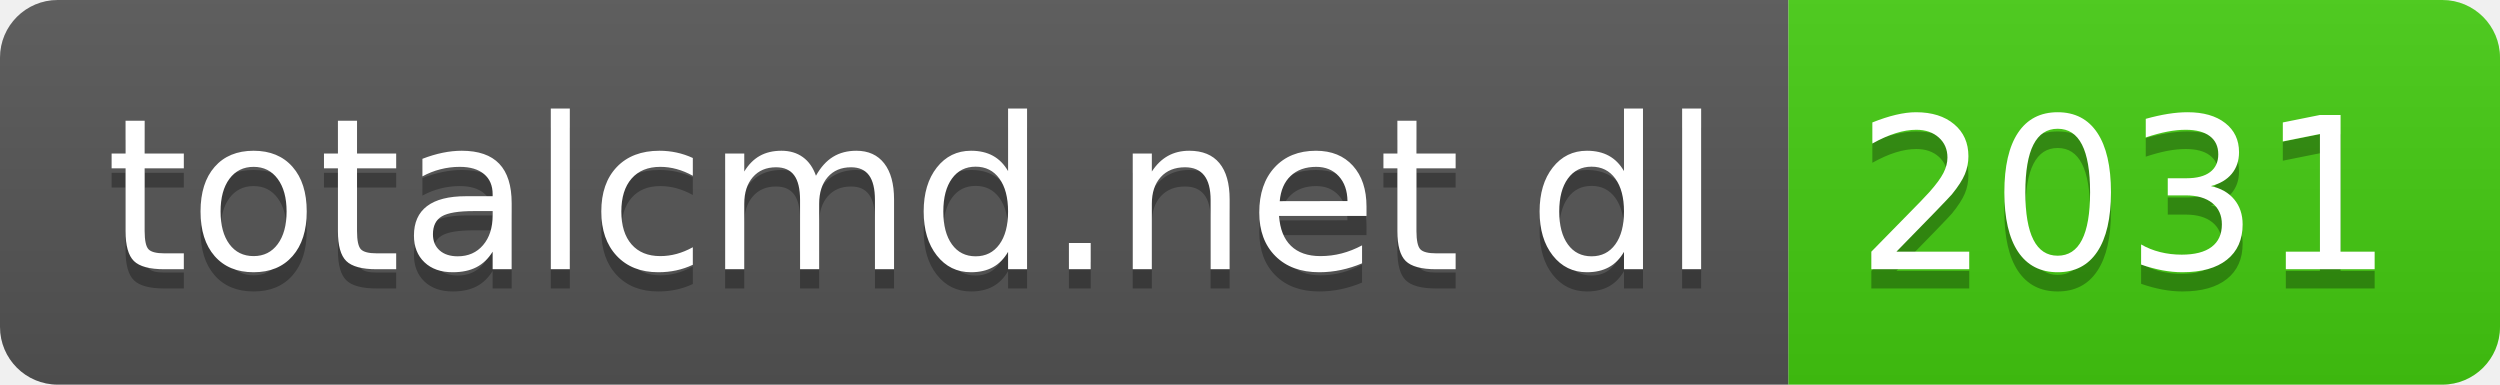
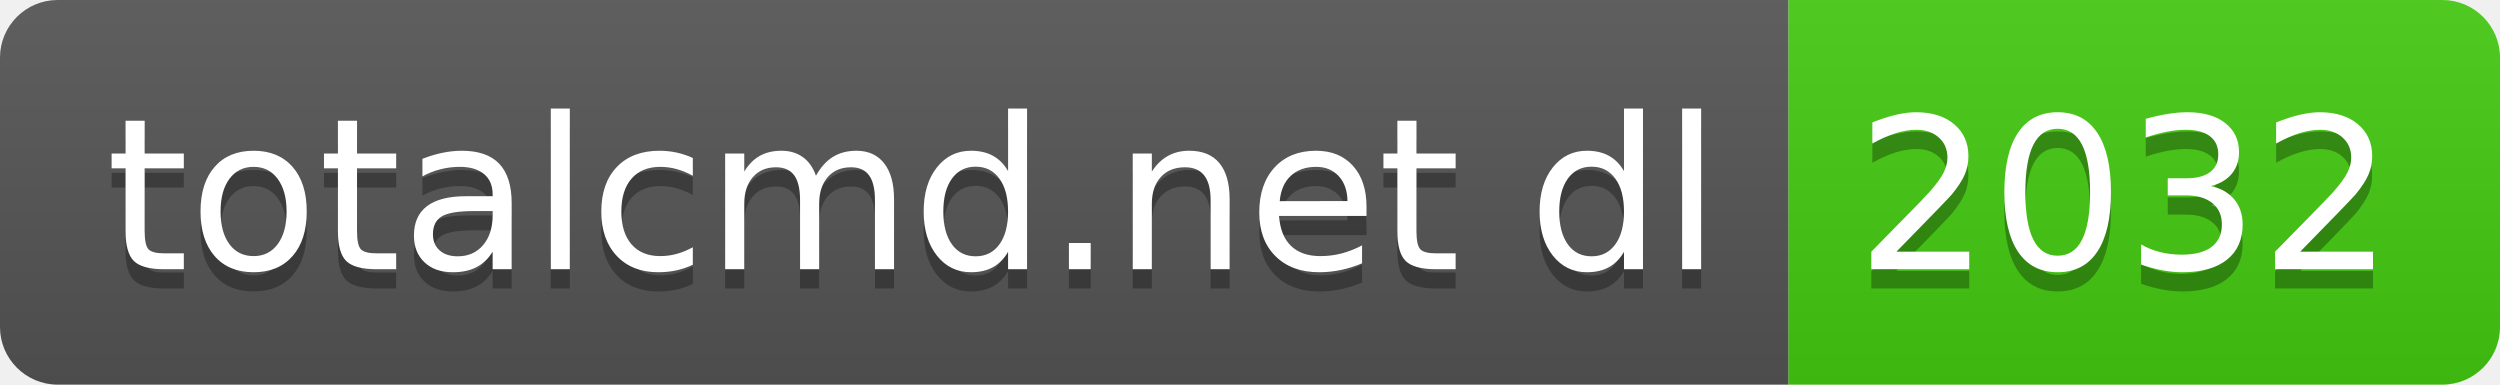
- <svg xmlns="http://www.w3.org/2000/svg" width="130" height="20" role="img" aria-label="totalcmd.net dl: 2031">
+ <svg xmlns="http://www.w3.org/2000/svg" width="130" height="20" role="img" aria-label="totalcmd.net dl: 2032">
  <linearGradient id="s" x2="0" y2="100%">
    <stop offset="0" stop-color="#bbb" stop-opacity=".1" />
    <stop offset="1" stop-opacity=".1" />
  </linearGradient>
  <clipPath id="r">
    <rect width="130" height="20" rx="3" fill="#fff" />
  </clipPath>
  <g clip-path="url(#r)">
    <rect width="93" height="20" fill="#555" />
    <rect x="93" width="37" height="20" fill="#4c1" />
    <rect width="130" height="20" fill="url(#s)" />
  </g>
  <g fill="#fff" text-anchor="middle" font-family="Verdana,Geneva,DejaVu Sans,sans-serif" text-rendering="geometricPrecision" font-size="110">
    <text aria-hidden="true" x="475" y="150" fill="#010101" fill-opacity=".3" transform="scale(.1)" textLength="830">totalcmd.net dl</text>
    <text x="475" y="140" transform="scale(.1)" fill="#fff" textLength="830">totalcmd.net dl</text>
-     <text aria-hidden="true" x="1105" y="150" fill="#010101" fill-opacity=".3" transform="scale(.1)" textLength="270">2031</text>
-     <text x="1105" y="140" transform="scale(.1)" fill="#fff" textLength="270">2031</text>
+     <text aria-hidden="true" x="1105" y="150" fill="#010101" fill-opacity=".3" transform="scale(.1)" textLength="270">2032</text>
+     <text x="1105" y="140" transform="scale(.1)" fill="#fff" textLength="270">2032</text>
  </g>
</svg>
